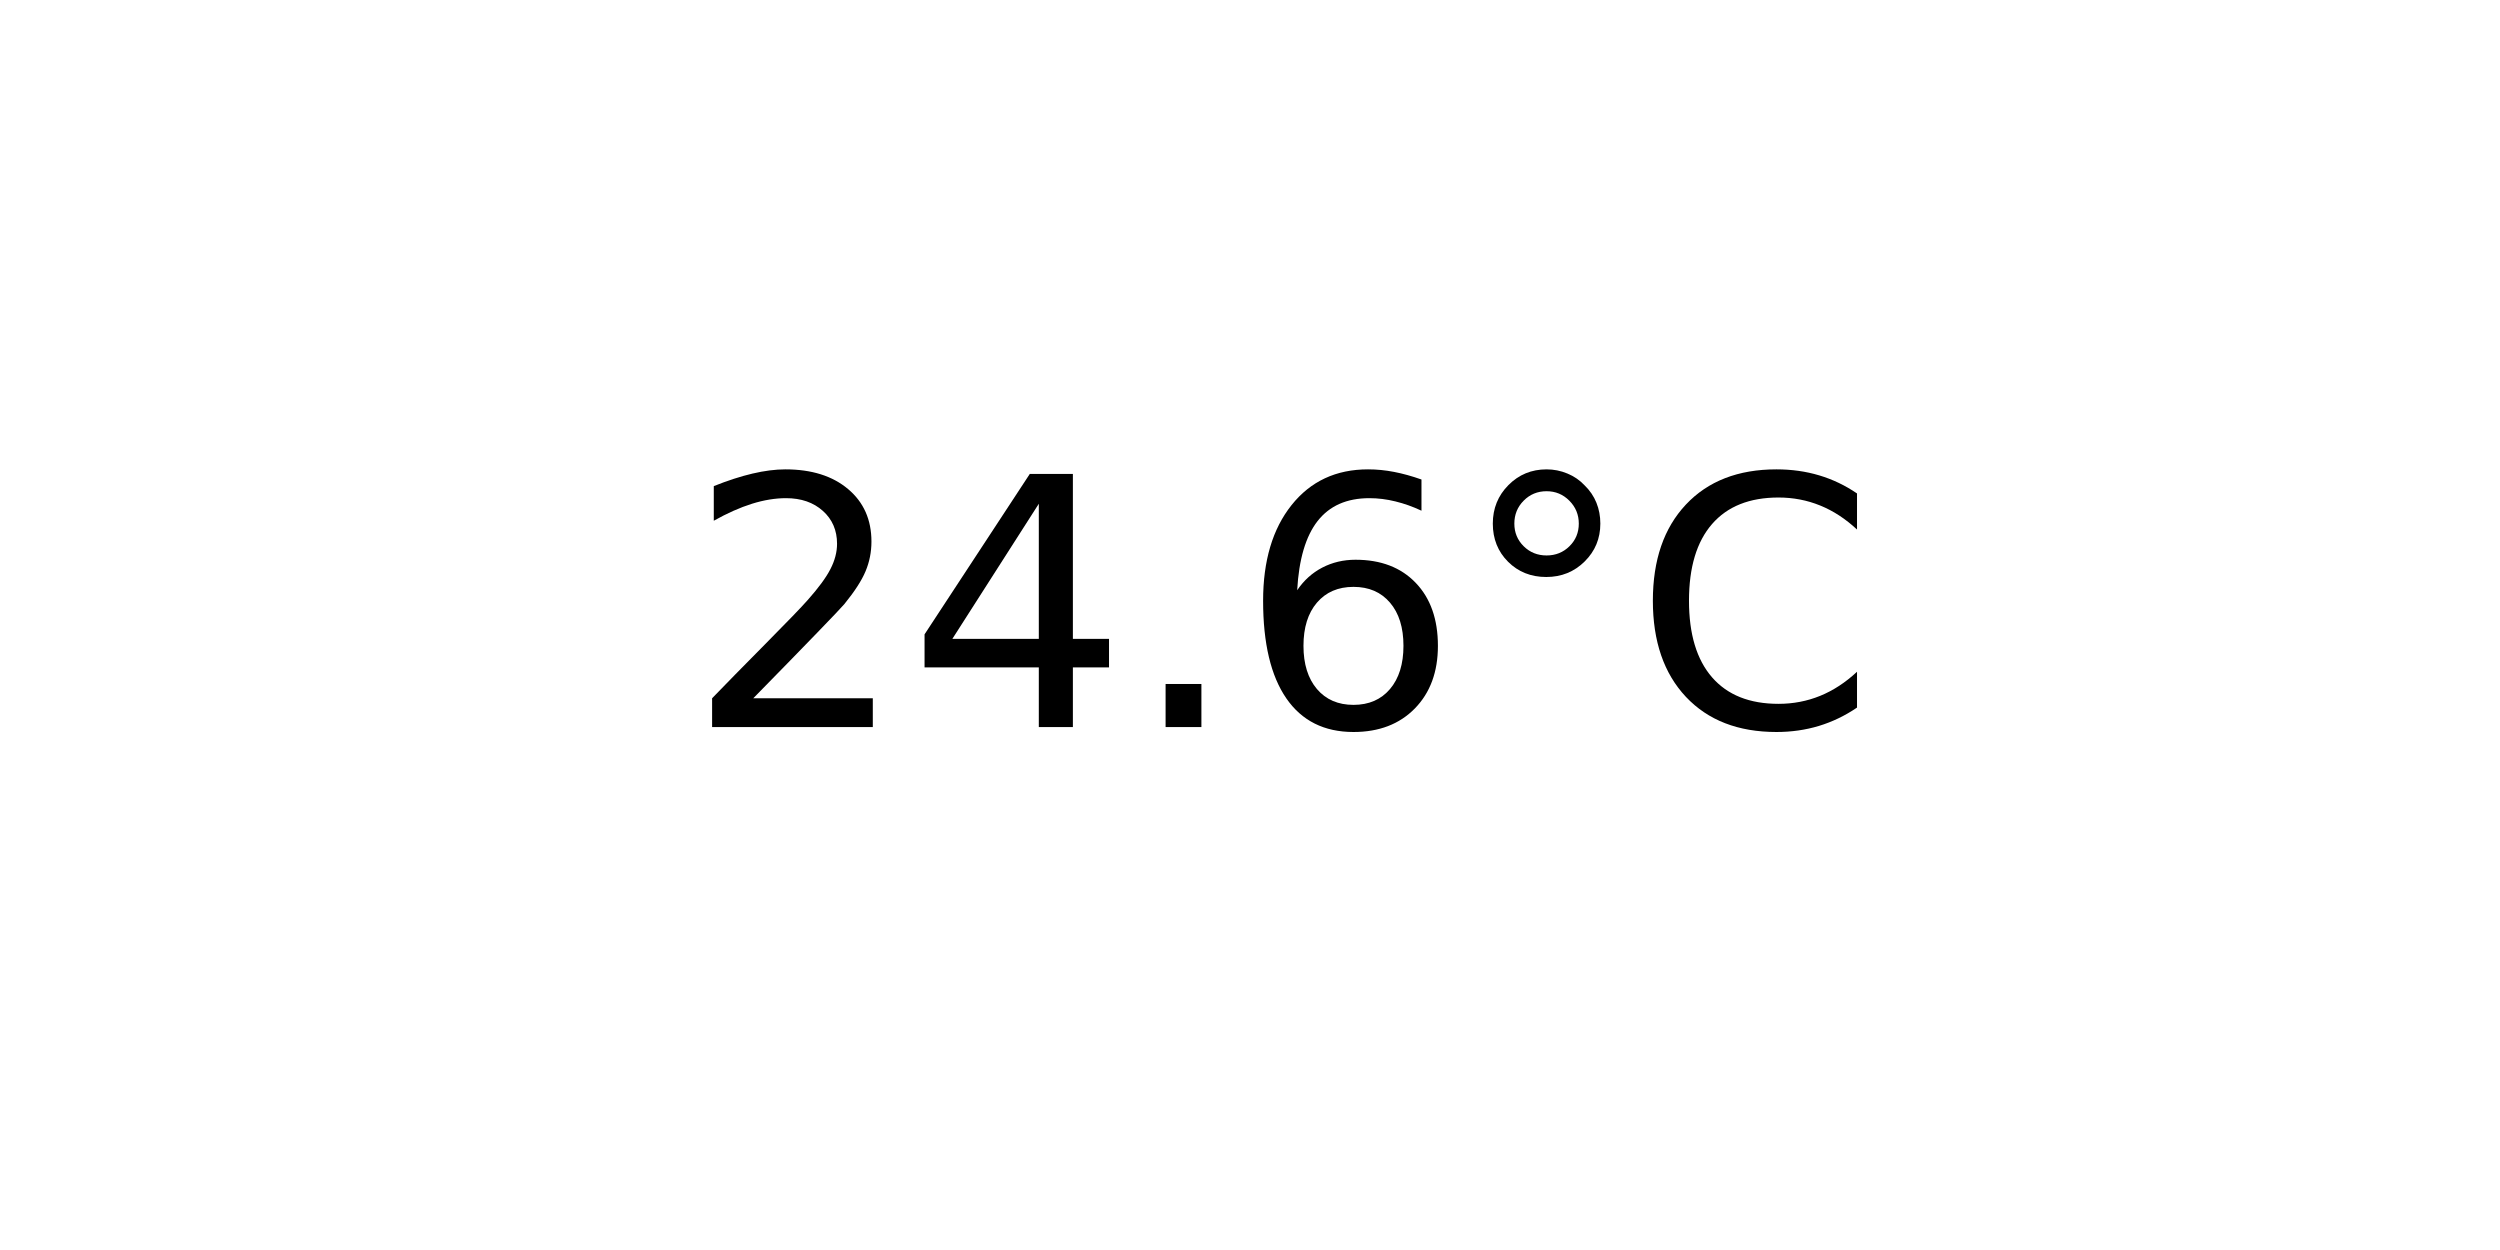
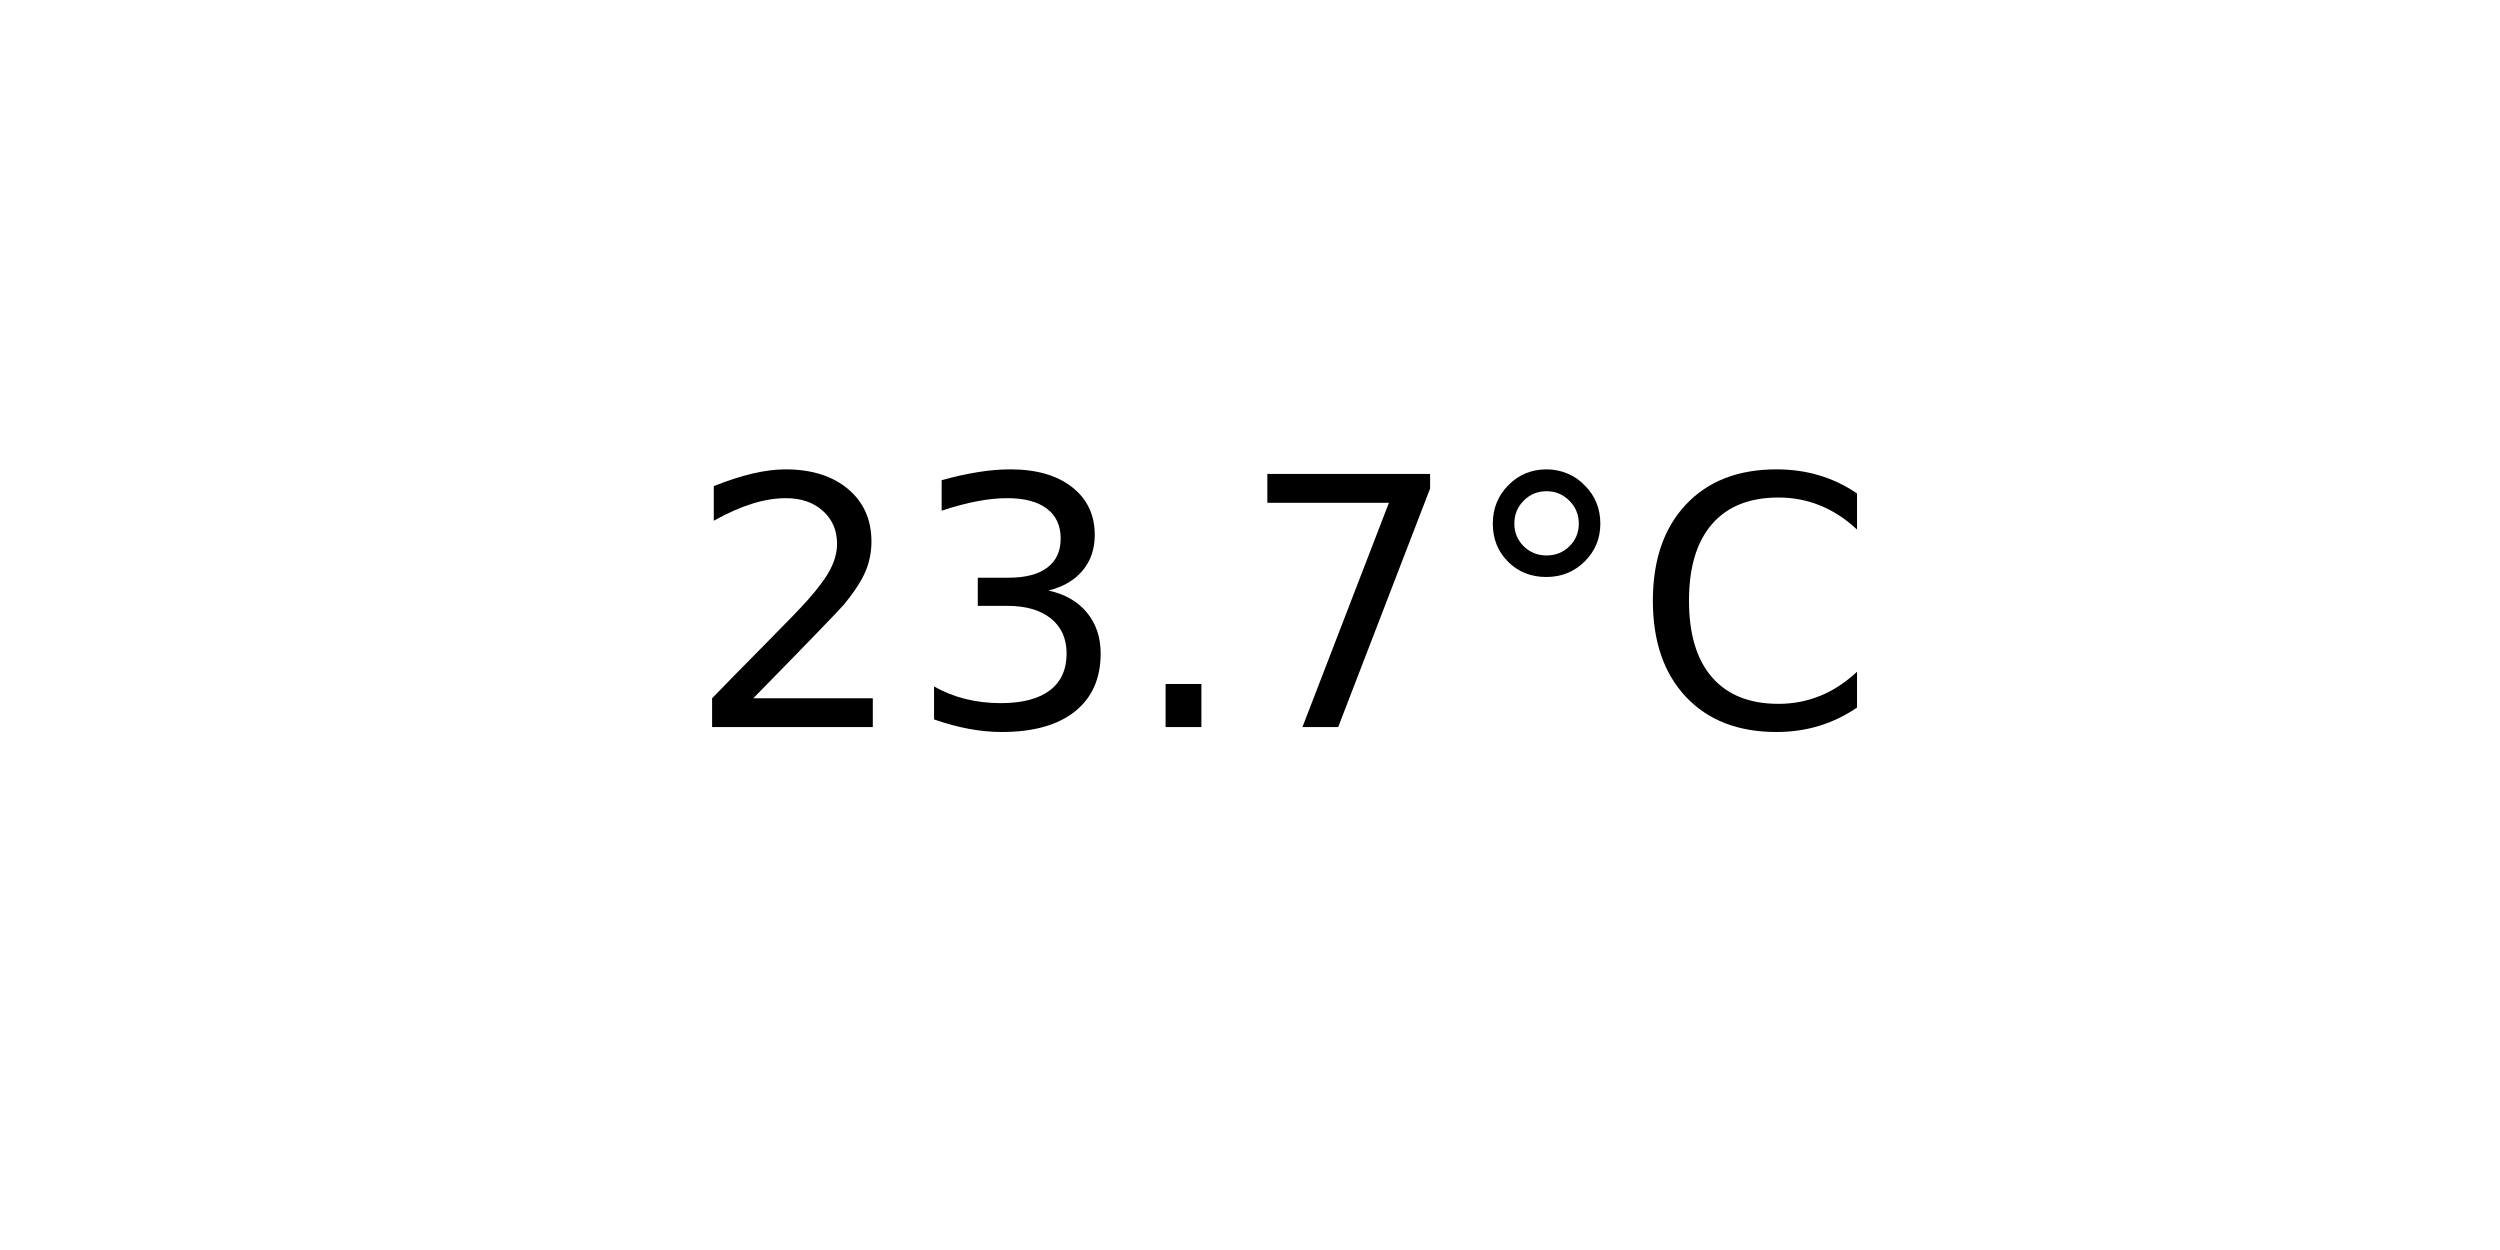
<svg xmlns="http://www.w3.org/2000/svg" xmlns:xlink="http://www.w3.org/1999/xlink" width="72pt" height="36pt" viewBox="0 0 72 36" version="1.1">
  <defs>
    <style type="text/css">*{stroke-linejoin: round; stroke-linecap: butt}</style>
  </defs>
  <g id="figure_1">
    <g id="axes_1">
      <g id="text_1">
        <g transform="translate(19.77578 20.93937) scale(0.1 -0.1)">
          <defs>
            <path id="DejaVuSans-32" d="M 1228 531  L 3431 531  L 3431 0  L 469 0  L 469 531  Q 828 903 1448 1529  Q 2069 2156 2228 2338  Q 2531 2678 2651 2914  Q 2772 3150 2772 3378  Q 2772 3750 2511 3984  Q 2250 4219 1831 4219  Q 1534 4219 1204 4116  Q 875 4013 500 3803  L 500 4441  Q 881 4594 1212 4672  Q 1544 4750 1819 4750  Q 2544 4750 2975 4387  Q 3406 4025 3406 3419  Q 3406 3131 3298 2873  Q 3191 2616 2906 2266  Q 2828 2175 2409 1742  Q 1991 1309 1228 531  z " transform="scale(0.015625)" />
-             <path id="DejaVuSans-34" d="M 2419 4116  L 825 1625  L 2419 1625  L 2419 4116  z M 2253 4666  L 3047 4666  L 3047 1625  L 3713 1625  L 3713 1100  L 3047 1100  L 3047 0  L 2419 0  L 2419 1100  L 313 1100  L 313 1709  L 2253 4666  z " transform="scale(0.015625)" />
+             <path id="DejaVuSans-33" d="M 2597 2516  Q 3050 2419 3304 2112  Q 3559 1806 3559 1356  Q 3559 666 3084 287  Q 2609 -91 1734 -91  Q 1441 -91 1130 -33  Q 819 25 488 141  L 488 750  Q 750 597 1062 519  Q 1375 441 1716 441  Q 2309 441 2620 675  Q 2931 909 2931 1356  Q 2931 1769 2642 2001  Q 2353 2234 1838 2234  L 1294 2234  L 1294 2753  L 1863 2753  Q 2328 2753 2575 2939  Q 2822 3125 2822 3475  Q 2822 3834 2567 4026  Q 2313 4219 1838 4219  Q 1578 4219 1281 4162  Q 984 4106 628 3988  L 628 4550  Q 988 4650 1302 4700  Q 1616 4750 1894 4750  Q 2613 4750 3031 4423  Q 3450 4097 3450 3541  Q 3450 3153 3228 2886  Q 3006 2619 2597 2516  z " transform="scale(0.015625)" />
            <path id="DejaVuSans-2e" d="M 684 794  L 1344 794  L 1344 0  L 684 0  L 684 794  z " transform="scale(0.015625)" />
-             <path id="DejaVuSans-36" d="M 2113 2584  Q 1688 2584 1439 2293  Q 1191 2003 1191 1497  Q 1191 994 1439 701  Q 1688 409 2113 409  Q 2538 409 2786 701  Q 3034 994 3034 1497  Q 3034 2003 2786 2293  Q 2538 2584 2113 2584  z M 3366 4563  L 3366 3988  Q 3128 4100 2886 4159  Q 2644 4219 2406 4219  Q 1781 4219 1451 3797  Q 1122 3375 1075 2522  Q 1259 2794 1537 2939  Q 1816 3084 2150 3084  Q 2853 3084 3261 2657  Q 3669 2231 3669 1497  Q 3669 778 3244 343  Q 2819 -91 2113 -91  Q 1303 -91 875 529  Q 447 1150 447 2328  Q 447 3434 972 4092  Q 1497 4750 2381 4750  Q 2619 4750 2861 4703  Q 3103 4656 3366 4563  z " transform="scale(0.015625)" />
+             <path id="DejaVuSans-37" d="M 525 4666  L 3525 4666  L 3525 4397  L 1831 0  L 1172 0  L 2766 4134  L 525 4134  L 525 4666  z " transform="scale(0.015625)" />
            <path id="DejaVuSans-b0" d="M 1600 4347  Q 1350 4347 1178 4173  Q 1006 4000 1006 3750  Q 1006 3503 1178 3333  Q 1350 3163 1600 3163  Q 1850 3163 2022 3333  Q 2194 3503 2194 3750  Q 2194 3997 2020 4172  Q 1847 4347 1600 4347  z M 1600 4750  Q 1800 4750 1984 4673  Q 2169 4597 2303 4453  Q 2447 4313 2519 4134  Q 2591 3956 2591 3750  Q 2591 3338 2302 3052  Q 2013 2766 1594 2766  Q 1172 2766 890 3047  Q 609 3328 609 3750  Q 609 4169 896 4459  Q 1184 4750 1600 4750  z " transform="scale(0.015625)" />
            <path id="DejaVuSans-43" d="M 4122 4306  L 4122 3641  Q 3803 3938 3442 4084  Q 3081 4231 2675 4231  Q 1875 4231 1450 3742  Q 1025 3253 1025 2328  Q 1025 1406 1450 917  Q 1875 428 2675 428  Q 3081 428 3442 575  Q 3803 722 4122 1019  L 4122 359  Q 3791 134 3420 21  Q 3050 -91 2638 -91  Q 1578 -91 968 557  Q 359 1206 359 2328  Q 359 3453 968 4101  Q 1578 4750 2638 4750  Q 3056 4750 3426 4639  Q 3797 4528 4122 4306  z " transform="scale(0.015625)" />
          </defs>
          <use xlink:href="#DejaVuSans-32" />
-           <use xlink:href="#DejaVuSans-34" x="63.623" />
+           <use xlink:href="#DejaVuSans-33" x="63.623" />
          <use xlink:href="#DejaVuSans-2e" x="127.246" />
-           <use xlink:href="#DejaVuSans-36" x="159.033" />
+           <use xlink:href="#DejaVuSans-37" x="159.033" />
          <use xlink:href="#DejaVuSans-b0" x="222.656" />
          <use xlink:href="#DejaVuSans-43" x="272.656" />
        </g>
      </g>
    </g>
  </g>
</svg>
